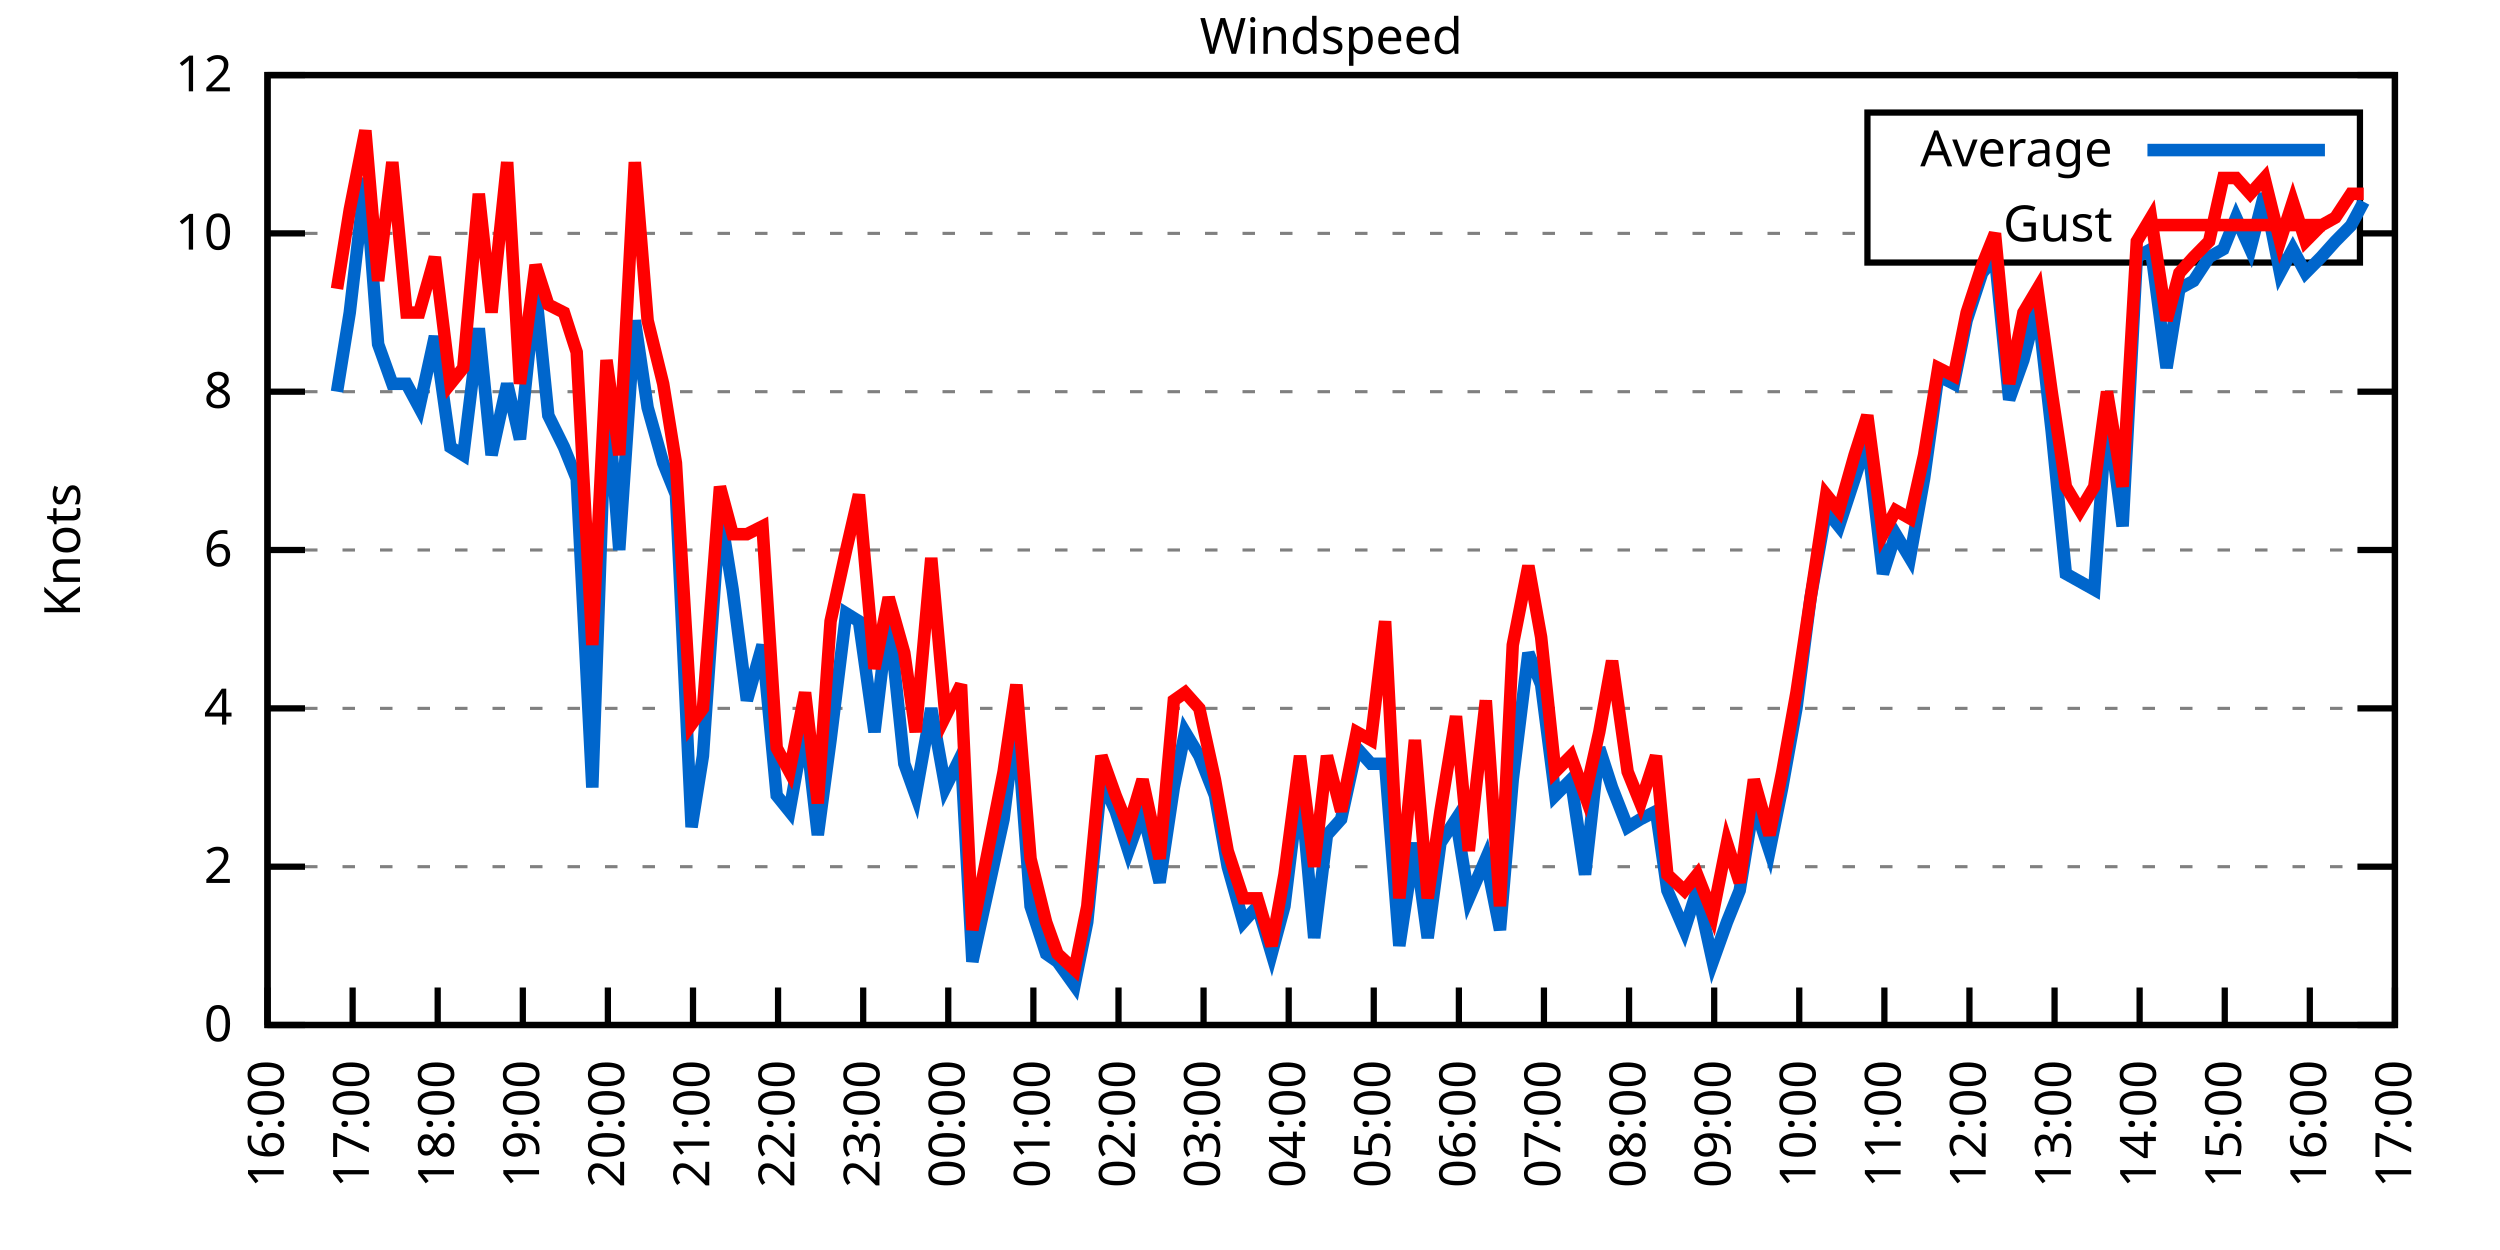
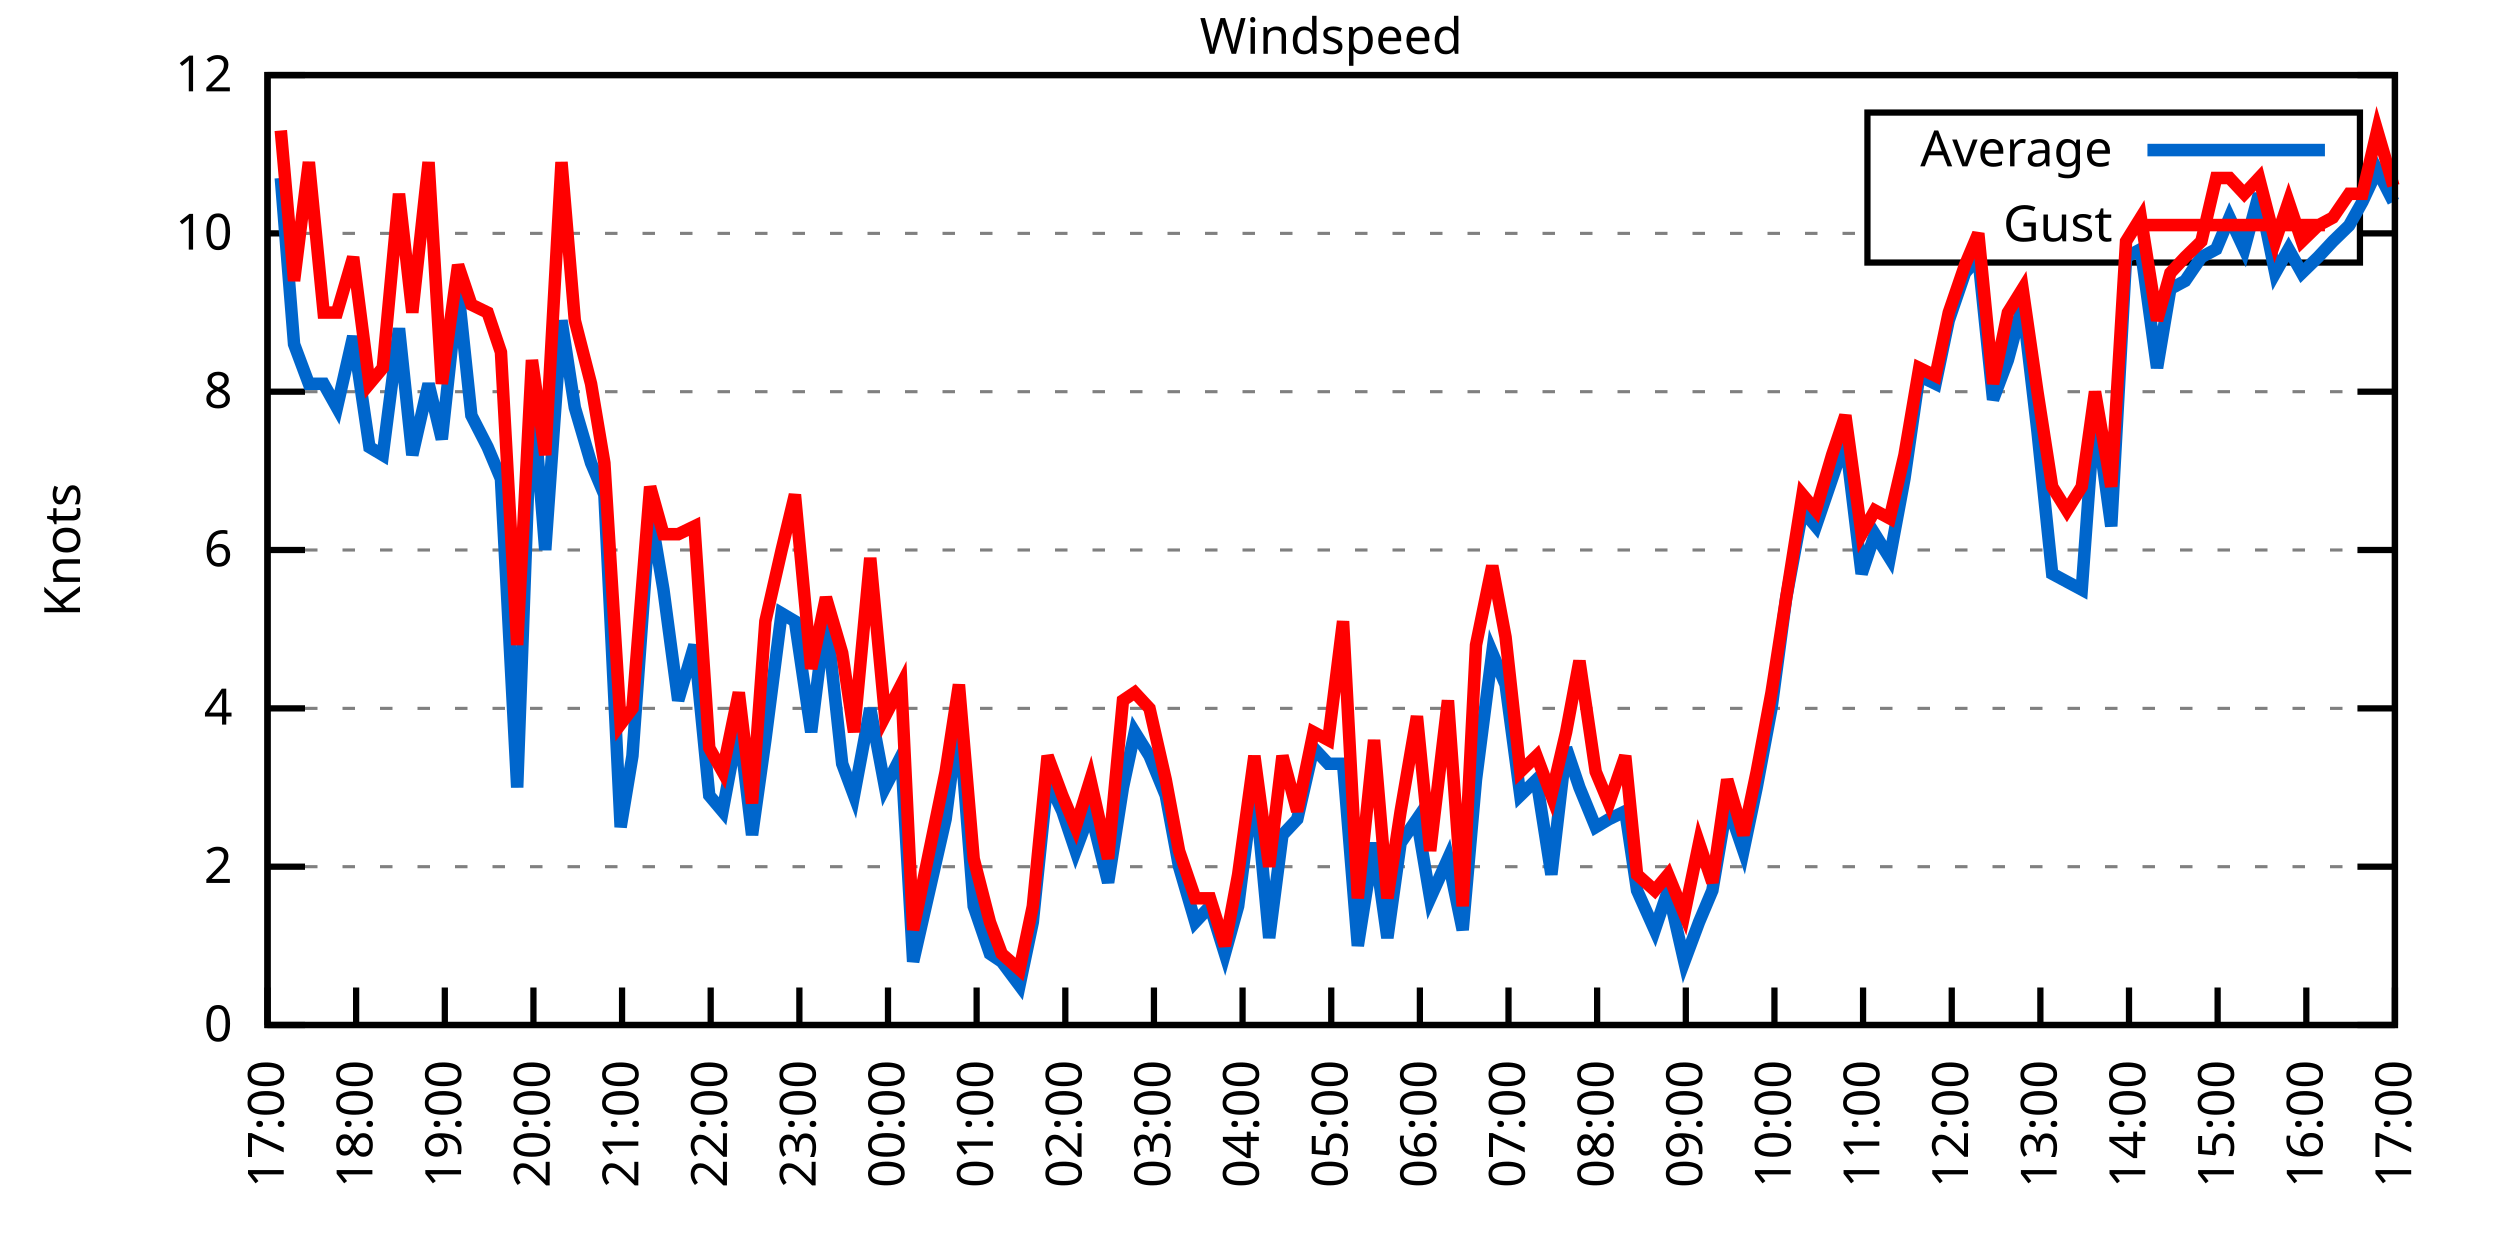
<svg xmlns="http://www.w3.org/2000/svg" xmlns:xlink="http://www.w3.org/1999/xlink" width="400" height="200" viewBox="0 0 400 200">
  <g id="gnuplot_canvas">
    <rect x="0" y="0" width="400" height="200" fill="none" />
    <defs>
      <circle id="gpDot" r="0.5" stroke-width="0.5" stroke="currentColor" />
      <path id="gpPt0" stroke-width="0.333" stroke="currentColor" d="M-1,0 h2 M0,-1 v2" />
      <path id="gpPt1" stroke-width="0.333" stroke="currentColor" d="M-1,-1 L1,1 M1,-1 L-1,1" />
      <path id="gpPt2" stroke-width="0.333" stroke="currentColor" d="M-1,0 L1,0 M0,-1 L0,1 M-1,-1 L1,1 M-1,1 L1,-1" />
      <rect id="gpPt3" stroke-width="0.333" stroke="currentColor" x="-1" y="-1" width="2" height="2" />
      <rect id="gpPt4" stroke-width="0.333" stroke="currentColor" fill="currentColor" x="-1" y="-1" width="2" height="2" />
      <circle id="gpPt5" stroke-width="0.333" stroke="currentColor" cx="0" cy="0" r="1" />
      <use xlink:href="#gpPt5" id="gpPt6" fill="currentColor" stroke="none" />
      <path id="gpPt7" stroke-width="0.333" stroke="currentColor" d="M0,-1.33 L-1.33,0.67 L1.33,0.67 z" />
      <use xlink:href="#gpPt7" id="gpPt8" fill="currentColor" stroke="none" />
      <use xlink:href="#gpPt7" id="gpPt9" stroke="currentColor" transform="rotate(180)" />
      <use xlink:href="#gpPt9" id="gpPt10" fill="currentColor" stroke="none" />
      <use xlink:href="#gpPt3" id="gpPt11" stroke="currentColor" transform="rotate(45)" />
      <use xlink:href="#gpPt11" id="gpPt12" fill="currentColor" stroke="none" />
      <path id="gpPt13" stroke-width="0.333" stroke="currentColor" d="M0,1.330 L1.265,0.411 L0.782,-1.067 L-0.782,-1.076 L-1.265,0.411 z" />
      <use xlink:href="#gpPt13" id="gpPt14" fill="currentColor" stroke="none" />
      <filter id="textbox" filterUnits="objectBoundingBox" x="0" y="0" height="1" width="1">
        <feFlood flood-color="white" flood-opacity="1" result="bgnd" />
        <feComposite in="SourceGraphic" in2="bgnd" operator="atop" />
      </filter>
      <filter id="greybox" filterUnits="objectBoundingBox" x="0" y="0" height="1" width="1">
        <feFlood flood-color="lightgrey" flood-opacity="1" result="grey" />
        <feComposite in="SourceGraphic" in2="grey" operator="atop" />
      </filter>
    </defs>
    <g fill="none" color="white" stroke="currentColor" stroke-width="1.00" stroke-linecap="butt" stroke-linejoin="miter">
</g>
    <g fill="none" color="black" stroke="currentColor" stroke-width="1.00" stroke-linecap="butt" stroke-linejoin="miter">
      <g stroke="none" shape-rendering="crispEdges">
        <polygon fill="rgb(255, 255, 255)" points="42.80,164.00 383.18,164.00 383.18,12.02 42.80,12.02 " />
      </g>
    </g>
    <g fill="none" color="black" stroke="currentColor" stroke-width="1.00" stroke-linecap="butt" stroke-linejoin="miter">
</g>
    <g fill="none" color="black" stroke="black" stroke-width="0.50" stroke-linecap="butt" stroke-linejoin="miter">
</g>
    <g fill="none" color="gray" stroke="currentColor" stroke-width="0.50" stroke-linecap="butt" stroke-linejoin="miter">
      <path stroke="gray" stroke-dasharray="2,4" class="gridline" d="M42.80,164.00 L383.19,164.00  " />
    </g>
    <g fill="none" color="gray" stroke="gray" stroke-width="1.00" stroke-linecap="butt" stroke-linejoin="miter">
</g>
    <g fill="none" color="black" stroke="currentColor" stroke-width="1.00" stroke-linecap="butt" stroke-linejoin="miter">
      <path stroke="black" d="M42.80,164.00 L48.80,164.00 M383.19,164.00 L377.19,164.00  " />
      <g transform="translate(37.20,166.60)" stroke="none" fill="black" font-family="Sans" font-size="8.00" text-anchor="end">
        <text>
          <tspan font-family="Sans"> 0</tspan>
        </text>
      </g>
    </g>
    <g fill="none" color="black" stroke="currentColor" stroke-width="1.00" stroke-linecap="butt" stroke-linejoin="miter">
</g>
    <g fill="none" color="black" stroke="black" stroke-width="0.50" stroke-linecap="butt" stroke-linejoin="miter">
</g>
    <g fill="none" color="gray" stroke="currentColor" stroke-width="0.50" stroke-linecap="butt" stroke-linejoin="miter">
      <path stroke="gray" stroke-dasharray="2,4" class="gridline" d="M42.80,138.67 L383.19,138.67  " />
    </g>
    <g fill="none" color="gray" stroke="gray" stroke-width="1.00" stroke-linecap="butt" stroke-linejoin="miter">
</g>
    <g fill="none" color="black" stroke="currentColor" stroke-width="1.00" stroke-linecap="butt" stroke-linejoin="miter">
      <path stroke="black" d="M42.80,138.67 L48.80,138.67 M383.19,138.67 L377.19,138.67  " />
      <g transform="translate(37.20,141.27)" stroke="none" fill="black" font-family="Sans" font-size="8.00" text-anchor="end">
        <text>
          <tspan font-family="Sans"> 2</tspan>
        </text>
      </g>
    </g>
    <g fill="none" color="black" stroke="currentColor" stroke-width="1.00" stroke-linecap="butt" stroke-linejoin="miter">
</g>
    <g fill="none" color="black" stroke="black" stroke-width="0.50" stroke-linecap="butt" stroke-linejoin="miter">
</g>
    <g fill="none" color="gray" stroke="currentColor" stroke-width="0.50" stroke-linecap="butt" stroke-linejoin="miter">
      <path stroke="gray" stroke-dasharray="2,4" class="gridline" d="M42.80,113.34 L383.19,113.34  " />
    </g>
    <g fill="none" color="gray" stroke="gray" stroke-width="1.00" stroke-linecap="butt" stroke-linejoin="miter">
</g>
    <g fill="none" color="black" stroke="currentColor" stroke-width="1.00" stroke-linecap="butt" stroke-linejoin="miter">
      <path stroke="black" d="M42.80,113.34 L48.80,113.34 M383.19,113.34 L377.19,113.34  " />
      <g transform="translate(37.20,115.94)" stroke="none" fill="black" font-family="Sans" font-size="8.00" text-anchor="end">
        <text>
          <tspan font-family="Sans"> 4</tspan>
        </text>
      </g>
    </g>
    <g fill="none" color="black" stroke="currentColor" stroke-width="1.00" stroke-linecap="butt" stroke-linejoin="miter">
</g>
    <g fill="none" color="black" stroke="black" stroke-width="0.50" stroke-linecap="butt" stroke-linejoin="miter">
</g>
    <g fill="none" color="gray" stroke="currentColor" stroke-width="0.50" stroke-linecap="butt" stroke-linejoin="miter">
      <path stroke="gray" stroke-dasharray="2,4" class="gridline" d="M42.80,88.00 L383.19,88.00  " />
    </g>
    <g fill="none" color="gray" stroke="gray" stroke-width="1.00" stroke-linecap="butt" stroke-linejoin="miter">
</g>
    <g fill="none" color="black" stroke="currentColor" stroke-width="1.00" stroke-linecap="butt" stroke-linejoin="miter">
      <path stroke="black" d="M42.80,88.00 L48.80,88.00 M383.19,88.00 L377.19,88.00  " />
      <g transform="translate(37.20,90.60)" stroke="none" fill="black" font-family="Sans" font-size="8.00" text-anchor="end">
        <text>
          <tspan font-family="Sans"> 6</tspan>
        </text>
      </g>
    </g>
    <g fill="none" color="black" stroke="currentColor" stroke-width="1.00" stroke-linecap="butt" stroke-linejoin="miter">
</g>
    <g fill="none" color="black" stroke="black" stroke-width="0.50" stroke-linecap="butt" stroke-linejoin="miter">
</g>
    <g fill="none" color="gray" stroke="currentColor" stroke-width="0.50" stroke-linecap="butt" stroke-linejoin="miter">
      <path stroke="gray" stroke-dasharray="2,4" class="gridline" d="M42.80,62.67 L383.19,62.67  " />
    </g>
    <g fill="none" color="gray" stroke="gray" stroke-width="1.00" stroke-linecap="butt" stroke-linejoin="miter">
</g>
    <g fill="none" color="black" stroke="currentColor" stroke-width="1.00" stroke-linecap="butt" stroke-linejoin="miter">
      <path stroke="black" d="M42.80,62.67 L48.80,62.67 M383.19,62.67 L377.19,62.67  " />
      <g transform="translate(37.20,65.27)" stroke="none" fill="black" font-family="Sans" font-size="8.00" text-anchor="end">
        <text>
          <tspan font-family="Sans"> 8</tspan>
        </text>
      </g>
    </g>
    <g fill="none" color="black" stroke="currentColor" stroke-width="1.00" stroke-linecap="butt" stroke-linejoin="miter">
</g>
    <g fill="none" color="black" stroke="black" stroke-width="0.50" stroke-linecap="butt" stroke-linejoin="miter">
</g>
    <g fill="none" color="gray" stroke="currentColor" stroke-width="0.50" stroke-linecap="butt" stroke-linejoin="miter">
      <path stroke="gray" stroke-dasharray="2,4" class="gridline" d="M42.80,37.34 L298.79,37.34 M377.59,37.34 L383.19,37.34  " />
    </g>
    <g fill="none" color="gray" stroke="gray" stroke-width="1.00" stroke-linecap="butt" stroke-linejoin="miter">
</g>
    <g fill="none" color="black" stroke="currentColor" stroke-width="1.00" stroke-linecap="butt" stroke-linejoin="miter">
      <path stroke="black" d="M42.80,37.34 L48.80,37.34 M383.19,37.34 L377.19,37.34  " />
      <g transform="translate(37.20,39.94)" stroke="none" fill="black" font-family="Sans" font-size="8.00" text-anchor="end">
        <text>
          <tspan font-family="Sans"> 10</tspan>
        </text>
      </g>
    </g>
    <g fill="none" color="black" stroke="currentColor" stroke-width="1.00" stroke-linecap="butt" stroke-linejoin="miter">
</g>
    <g fill="none" color="black" stroke="black" stroke-width="0.50" stroke-linecap="butt" stroke-linejoin="miter">
</g>
    <g fill="none" color="gray" stroke="currentColor" stroke-width="0.50" stroke-linecap="butt" stroke-linejoin="miter">
      <path stroke="gray" stroke-dasharray="2,4" class="gridline" d="M42.80,12.01 L383.19,12.01  " />
    </g>
    <g fill="none" color="gray" stroke="gray" stroke-width="1.00" stroke-linecap="butt" stroke-linejoin="miter">
</g>
    <g fill="none" color="black" stroke="currentColor" stroke-width="1.00" stroke-linecap="butt" stroke-linejoin="miter">
      <path stroke="black" d="M42.80,12.01 L48.80,12.01 M383.19,12.01 L377.19,12.01  " />
      <g transform="translate(37.20,14.61)" stroke="none" fill="black" font-family="Sans" font-size="8.00" text-anchor="end">
        <text>
          <tspan font-family="Sans"> 12</tspan>
        </text>
      </g>
    </g>
    <g fill="none" color="black" stroke="currentColor" stroke-width="1.00" stroke-linecap="butt" stroke-linejoin="miter">
      <path stroke="black" d="M42.80,164.00 L42.80,158.00  " />
      <g transform="translate(45.40,169.60) rotate(270.00)" stroke="none" fill="black" font-family="Sans" font-size="8.00" text-anchor="end">
        <text>
-           <tspan font-family="Sans">16:00</tspan>
-         </text>
-       </g>
-     </g>
-     <g fill="none" color="black" stroke="currentColor" stroke-width="1.00" stroke-linecap="butt" stroke-linejoin="miter">
-       <path stroke="black" d="M56.42,164.00 L56.42,158.00  " />
-       <g transform="translate(59.02,169.60) rotate(270.00)" stroke="none" fill="black" font-family="Sans" font-size="8.00" text-anchor="end">
-         <text>
          <tspan font-family="Sans">17:00</tspan>
        </text>
      </g>
    </g>
    <g fill="none" color="black" stroke="currentColor" stroke-width="1.00" stroke-linecap="butt" stroke-linejoin="miter">
-       <path stroke="black" d="M70.03,164.00 L70.03,158.00  " />
-       <g transform="translate(72.63,169.60) rotate(270.00)" stroke="none" fill="black" font-family="Sans" font-size="8.00" text-anchor="end">
+       <path stroke="black" d="M56.98,164.00 L56.98,158.00  " />
+       <g transform="translate(59.58,169.60) rotate(270.00)" stroke="none" fill="black" font-family="Sans" font-size="8.00" text-anchor="end">
        <text>
          <tspan font-family="Sans">18:00</tspan>
        </text>
      </g>
    </g>
    <g fill="none" color="black" stroke="currentColor" stroke-width="1.00" stroke-linecap="butt" stroke-linejoin="miter">
-       <path stroke="black" d="M83.65,164.00 L83.65,158.00  " />
-       <g transform="translate(86.25,169.60) rotate(270.00)" stroke="none" fill="black" font-family="Sans" font-size="8.00" text-anchor="end">
+       <path stroke="black" d="M71.17,164.00 L71.17,158.00  " />
+       <g transform="translate(73.77,169.60) rotate(270.00)" stroke="none" fill="black" font-family="Sans" font-size="8.00" text-anchor="end">
        <text>
          <tspan font-family="Sans">19:00</tspan>
        </text>
      </g>
    </g>
    <g fill="none" color="black" stroke="currentColor" stroke-width="1.00" stroke-linecap="butt" stroke-linejoin="miter">
-       <path stroke="black" d="M97.26,164.00 L97.26,158.00  " />
-       <g transform="translate(99.86,169.60) rotate(270.00)" stroke="none" fill="black" font-family="Sans" font-size="8.00" text-anchor="end">
+       <path stroke="black" d="M85.35,164.00 L85.35,158.00  " />
+       <g transform="translate(87.95,169.60) rotate(270.00)" stroke="none" fill="black" font-family="Sans" font-size="8.00" text-anchor="end">
        <text>
          <tspan font-family="Sans">20:00</tspan>
        </text>
      </g>
    </g>
    <g fill="none" color="black" stroke="currentColor" stroke-width="1.00" stroke-linecap="butt" stroke-linejoin="miter">
-       <path stroke="black" d="M110.88,164.00 L110.88,158.00  " />
-       <g transform="translate(113.48,169.60) rotate(270.00)" stroke="none" fill="black" font-family="Sans" font-size="8.00" text-anchor="end">
+       <path stroke="black" d="M99.53,164.00 L99.53,158.00  " />
+       <g transform="translate(102.13,169.60) rotate(270.00)" stroke="none" fill="black" font-family="Sans" font-size="8.00" text-anchor="end">
        <text>
          <tspan font-family="Sans">21:00</tspan>
        </text>
      </g>
    </g>
    <g fill="none" color="black" stroke="currentColor" stroke-width="1.00" stroke-linecap="butt" stroke-linejoin="miter">
-       <path stroke="black" d="M124.49,164.00 L124.49,158.00  " />
-       <g transform="translate(127.09,169.60) rotate(270.00)" stroke="none" fill="black" font-family="Sans" font-size="8.00" text-anchor="end">
+       <path stroke="black" d="M113.71,164.00 L113.71,158.00  " />
+       <g transform="translate(116.31,169.60) rotate(270.00)" stroke="none" fill="black" font-family="Sans" font-size="8.00" text-anchor="end">
        <text>
          <tspan font-family="Sans">22:00</tspan>
        </text>
      </g>
    </g>
    <g fill="none" color="black" stroke="currentColor" stroke-width="1.00" stroke-linecap="butt" stroke-linejoin="miter">
-       <path stroke="black" d="M138.11,164.00 L138.11,158.00  " />
-       <g transform="translate(140.71,169.60) rotate(270.00)" stroke="none" fill="black" font-family="Sans" font-size="8.00" text-anchor="end">
+       <path stroke="black" d="M127.90,164.00 L127.90,158.00  " />
+       <g transform="translate(130.50,169.60) rotate(270.00)" stroke="none" fill="black" font-family="Sans" font-size="8.00" text-anchor="end">
        <text>
          <tspan font-family="Sans">23:00</tspan>
        </text>
      </g>
    </g>
    <g fill="none" color="black" stroke="currentColor" stroke-width="1.00" stroke-linecap="butt" stroke-linejoin="miter">
-       <path stroke="black" d="M151.72,164.00 L151.72,158.00  " />
-       <g transform="translate(154.32,169.60) rotate(270.00)" stroke="none" fill="black" font-family="Sans" font-size="8.00" text-anchor="end">
+       <path stroke="black" d="M142.08,164.00 L142.08,158.00  " />
+       <g transform="translate(144.68,169.60) rotate(270.00)" stroke="none" fill="black" font-family="Sans" font-size="8.00" text-anchor="end">
        <text>
          <tspan font-family="Sans">00:00</tspan>
        </text>
      </g>
    </g>
    <g fill="none" color="black" stroke="currentColor" stroke-width="1.00" stroke-linecap="butt" stroke-linejoin="miter">
-       <path stroke="black" d="M165.34,164.00 L165.34,158.00  " />
-       <g transform="translate(167.94,169.60) rotate(270.00)" stroke="none" fill="black" font-family="Sans" font-size="8.00" text-anchor="end">
+       <path stroke="black" d="M156.26,164.00 L156.26,158.00  " />
+       <g transform="translate(158.86,169.60) rotate(270.00)" stroke="none" fill="black" font-family="Sans" font-size="8.00" text-anchor="end">
        <text>
          <tspan font-family="Sans">01:00</tspan>
        </text>
      </g>
    </g>
    <g fill="none" color="black" stroke="currentColor" stroke-width="1.00" stroke-linecap="butt" stroke-linejoin="miter">
-       <path stroke="black" d="M178.96,164.00 L178.96,158.00  " />
-       <g transform="translate(181.56,169.60) rotate(270.00)" stroke="none" fill="black" font-family="Sans" font-size="8.00" text-anchor="end">
+       <path stroke="black" d="M170.45,164.00 L170.45,158.00  " />
+       <g transform="translate(173.05,169.60) rotate(270.00)" stroke="none" fill="black" font-family="Sans" font-size="8.00" text-anchor="end">
        <text>
          <tspan font-family="Sans">02:00</tspan>
        </text>
      </g>
    </g>
    <g fill="none" color="black" stroke="currentColor" stroke-width="1.00" stroke-linecap="butt" stroke-linejoin="miter">
-       <path stroke="black" d="M192.57,164.00 L192.57,158.00  " />
-       <g transform="translate(195.17,169.60) rotate(270.00)" stroke="none" fill="black" font-family="Sans" font-size="8.00" text-anchor="end">
+       <path stroke="black" d="M184.63,164.00 L184.63,158.00  " />
+       <g transform="translate(187.23,169.60) rotate(270.00)" stroke="none" fill="black" font-family="Sans" font-size="8.00" text-anchor="end">
        <text>
          <tspan font-family="Sans">03:00</tspan>
        </text>
      </g>
    </g>
    <g fill="none" color="black" stroke="currentColor" stroke-width="1.00" stroke-linecap="butt" stroke-linejoin="miter">
-       <path stroke="black" d="M206.19,164.00 L206.19,158.00  " />
-       <g transform="translate(208.79,169.60) rotate(270.00)" stroke="none" fill="black" font-family="Sans" font-size="8.00" text-anchor="end">
+       <path stroke="black" d="M198.81,164.00 L198.81,158.00  " />
+       <g transform="translate(201.41,169.60) rotate(270.00)" stroke="none" fill="black" font-family="Sans" font-size="8.00" text-anchor="end">
        <text>
          <tspan font-family="Sans">04:00</tspan>
        </text>
      </g>
    </g>
    <g fill="none" color="black" stroke="currentColor" stroke-width="1.00" stroke-linecap="butt" stroke-linejoin="miter">
-       <path stroke="black" d="M219.80,164.00 L219.80,158.00  " />
-       <g transform="translate(222.40,169.60) rotate(270.00)" stroke="none" fill="black" font-family="Sans" font-size="8.00" text-anchor="end">
+       <path stroke="black" d="M213.00,164.00 L213.00,158.00  " />
+       <g transform="translate(215.60,169.60) rotate(270.00)" stroke="none" fill="black" font-family="Sans" font-size="8.00" text-anchor="end">
        <text>
          <tspan font-family="Sans">05:00</tspan>
        </text>
      </g>
    </g>
    <g fill="none" color="black" stroke="currentColor" stroke-width="1.00" stroke-linecap="butt" stroke-linejoin="miter">
-       <path stroke="black" d="M233.42,164.00 L233.42,158.00  " />
-       <g transform="translate(236.02,169.60) rotate(270.00)" stroke="none" fill="black" font-family="Sans" font-size="8.00" text-anchor="end">
+       <path stroke="black" d="M227.18,164.00 L227.18,158.00  " />
+       <g transform="translate(229.78,169.60) rotate(270.00)" stroke="none" fill="black" font-family="Sans" font-size="8.00" text-anchor="end">
        <text>
          <tspan font-family="Sans">06:00</tspan>
        </text>
      </g>
    </g>
    <g fill="none" color="black" stroke="currentColor" stroke-width="1.00" stroke-linecap="butt" stroke-linejoin="miter">
-       <path stroke="black" d="M247.03,164.00 L247.03,158.00  " />
-       <g transform="translate(249.63,169.60) rotate(270.00)" stroke="none" fill="black" font-family="Sans" font-size="8.00" text-anchor="end">
+       <path stroke="black" d="M241.36,164.00 L241.36,158.00  " />
+       <g transform="translate(243.96,169.60) rotate(270.00)" stroke="none" fill="black" font-family="Sans" font-size="8.00" text-anchor="end">
        <text>
          <tspan font-family="Sans">07:00</tspan>
        </text>
      </g>
    </g>
    <g fill="none" color="black" stroke="currentColor" stroke-width="1.00" stroke-linecap="butt" stroke-linejoin="miter">
-       <path stroke="black" d="M260.65,164.00 L260.65,158.00  " />
-       <g transform="translate(263.25,169.60) rotate(270.00)" stroke="none" fill="black" font-family="Sans" font-size="8.00" text-anchor="end">
+       <path stroke="black" d="M255.54,164.00 L255.54,158.00  " />
+       <g transform="translate(258.14,169.60) rotate(270.00)" stroke="none" fill="black" font-family="Sans" font-size="8.00" text-anchor="end">
        <text>
          <tspan font-family="Sans">08:00</tspan>
        </text>
      </g>
    </g>
    <g fill="none" color="black" stroke="currentColor" stroke-width="1.00" stroke-linecap="butt" stroke-linejoin="miter">
-       <path stroke="black" d="M274.27,164.00 L274.27,158.00  " />
-       <g transform="translate(276.87,169.60) rotate(270.00)" stroke="none" fill="black" font-family="Sans" font-size="8.00" text-anchor="end">
+       <path stroke="black" d="M269.73,164.00 L269.73,158.00  " />
+       <g transform="translate(272.33,169.60) rotate(270.00)" stroke="none" fill="black" font-family="Sans" font-size="8.00" text-anchor="end">
        <text>
          <tspan font-family="Sans">09:00</tspan>
        </text>
      </g>
    </g>
    <g fill="none" color="black" stroke="currentColor" stroke-width="1.00" stroke-linecap="butt" stroke-linejoin="miter">
-       <path stroke="black" d="M287.88,164.00 L287.88,158.00  " />
-       <g transform="translate(290.48,169.60) rotate(270.00)" stroke="none" fill="black" font-family="Sans" font-size="8.00" text-anchor="end">
+       <path stroke="black" d="M283.91,164.00 L283.91,158.00  " />
+       <g transform="translate(286.51,169.60) rotate(270.00)" stroke="none" fill="black" font-family="Sans" font-size="8.00" text-anchor="end">
        <text>
          <tspan font-family="Sans">10:00</tspan>
        </text>
      </g>
    </g>
    <g fill="none" color="black" stroke="currentColor" stroke-width="1.00" stroke-linecap="butt" stroke-linejoin="miter">
-       <path stroke="black" d="M301.50,164.00 L301.50,158.00  " />
-       <g transform="translate(304.10,169.60) rotate(270.00)" stroke="none" fill="black" font-family="Sans" font-size="8.00" text-anchor="end">
+       <path stroke="black" d="M298.09,164.00 L298.09,158.00  " />
+       <g transform="translate(300.69,169.60) rotate(270.00)" stroke="none" fill="black" font-family="Sans" font-size="8.00" text-anchor="end">
        <text>
          <tspan font-family="Sans">11:00</tspan>
        </text>
      </g>
    </g>
    <g fill="none" color="black" stroke="currentColor" stroke-width="1.00" stroke-linecap="butt" stroke-linejoin="miter">
-       <path stroke="black" d="M315.11,164.00 L315.11,158.00  " />
-       <g transform="translate(317.71,169.60) rotate(270.00)" stroke="none" fill="black" font-family="Sans" font-size="8.00" text-anchor="end">
+       <path stroke="black" d="M312.28,164.00 L312.28,158.00  " />
+       <g transform="translate(314.88,169.60) rotate(270.00)" stroke="none" fill="black" font-family="Sans" font-size="8.00" text-anchor="end">
        <text>
          <tspan font-family="Sans">12:00</tspan>
        </text>
      </g>
    </g>
    <g fill="none" color="black" stroke="currentColor" stroke-width="1.00" stroke-linecap="butt" stroke-linejoin="miter">
-       <path stroke="black" d="M328.73,164.00 L328.73,158.00  " />
-       <g transform="translate(331.33,169.60) rotate(270.00)" stroke="none" fill="black" font-family="Sans" font-size="8.00" text-anchor="end">
+       <path stroke="black" d="M326.46,164.00 L326.46,158.00  " />
+       <g transform="translate(329.06,169.60) rotate(270.00)" stroke="none" fill="black" font-family="Sans" font-size="8.00" text-anchor="end">
        <text>
          <tspan font-family="Sans">13:00</tspan>
        </text>
      </g>
    </g>
    <g fill="none" color="black" stroke="currentColor" stroke-width="1.00" stroke-linecap="butt" stroke-linejoin="miter">
-       <path stroke="black" d="M342.34,164.00 L342.34,158.00  " />
-       <g transform="translate(344.94,169.60) rotate(270.00)" stroke="none" fill="black" font-family="Sans" font-size="8.00" text-anchor="end">
+       <path stroke="black" d="M340.64,164.00 L340.64,158.00  " />
+       <g transform="translate(343.24,169.60) rotate(270.00)" stroke="none" fill="black" font-family="Sans" font-size="8.00" text-anchor="end">
        <text>
          <tspan font-family="Sans">14:00</tspan>
        </text>
      </g>
    </g>
    <g fill="none" color="black" stroke="currentColor" stroke-width="1.00" stroke-linecap="butt" stroke-linejoin="miter">
-       <path stroke="black" d="M355.96,164.00 L355.96,158.00  " />
-       <g transform="translate(358.56,169.60) rotate(270.00)" stroke="none" fill="black" font-family="Sans" font-size="8.00" text-anchor="end">
+       <path stroke="black" d="M354.82,164.00 L354.82,158.00  " />
+       <g transform="translate(357.42,169.60) rotate(270.00)" stroke="none" fill="black" font-family="Sans" font-size="8.00" text-anchor="end">
        <text>
          <tspan font-family="Sans">15:00</tspan>
        </text>
      </g>
    </g>
    <g fill="none" color="black" stroke="currentColor" stroke-width="1.00" stroke-linecap="butt" stroke-linejoin="miter">
-       <path stroke="black" d="M369.57,164.00 L369.57,158.00  " />
-       <g transform="translate(372.17,169.60) rotate(270.00)" stroke="none" fill="black" font-family="Sans" font-size="8.00" text-anchor="end">
+       <path stroke="black" d="M369.01,164.00 L369.01,158.00  " />
+       <g transform="translate(371.61,169.60) rotate(270.00)" stroke="none" fill="black" font-family="Sans" font-size="8.00" text-anchor="end">
        <text>
          <tspan font-family="Sans">16:00</tspan>
        </text>
      </g>
    </g>
    <g fill="none" color="black" stroke="currentColor" stroke-width="1.00" stroke-linecap="butt" stroke-linejoin="miter">
      <path stroke="black" d="M383.19,164.00 L383.19,158.00  " />
      <g transform="translate(385.79,169.60) rotate(270.00)" stroke="none" fill="black" font-family="Sans" font-size="8.00" text-anchor="end">
        <text>
          <tspan font-family="Sans">17:00</tspan>
        </text>
      </g>
    </g>
    <g fill="none" color="black" stroke="currentColor" stroke-width="1.00" stroke-linecap="butt" stroke-linejoin="miter">
</g>
    <g fill="none" color="black" stroke="currentColor" stroke-width="1.00" stroke-linecap="butt" stroke-linejoin="miter">
      <path stroke="black" d="M42.80,12.01 L42.80,164.00 L383.19,164.00 L383.19,12.01 L42.80,12.01 Z  " />
    </g>
    <g fill="none" color="black" stroke="currentColor" stroke-width="1.00" stroke-linecap="butt" stroke-linejoin="miter">
</g>
    <g fill="none" color="black" stroke="currentColor" stroke-width="1.00" stroke-linecap="butt" stroke-linejoin="miter">
      <path stroke="black" d="M298.79,42.01 L298.79,18.01 L377.59,18.01 L377.59,42.01 L298.79,42.01 Z  " />
    </g>
    <g id="Windspeed_plot_1">
      <g fill="none" color="white" stroke="black" stroke-width="2.00" stroke-linecap="butt" stroke-linejoin="miter">
</g>
      <g fill="none" color="black" stroke="currentColor" stroke-width="2.00" stroke-linecap="butt" stroke-linejoin="miter">
        <g transform="translate(337.99,26.61)" stroke="none" fill="black" font-family="Sans" font-size="8.00" text-anchor="end">
          <text>
            <tspan font-family="Sans">Average</tspan>
          </text>
        </g>
      </g>
      <g fill="none" color="black" stroke="currentColor" stroke-width="2.00" stroke-linecap="butt" stroke-linejoin="miter">
-         <path stroke="rgb(  0, 102, 204)" d="M343.59,24.01 L371.99,24.01 M53.92,62.67 L55.96,50.01 L58.46,28.48 L60.50,55.07 L62.77,61.41 L65.04,61.41   L67.08,65.21 L69.58,53.81 L72.07,71.54 L74.12,72.81 L76.61,52.54 L78.65,72.81 L81.15,61.41 L83.19,70.27   L85.69,46.21 L87.73,66.47 L90.23,71.54 L92.27,76.61 L94.77,126.00 L97.04,61.41 L99.08,88.00 L101.57,51.27   L103.62,65.21 L106.11,74.07 L108.15,79.14 L110.65,132.34 L112.47,120.94 L115.19,81.67 L117.23,94.34 L119.50,112.07   L122.00,103.20 L124.27,127.27 L126.31,129.80 L128.81,115.87 L130.85,133.60 L132.89,118.40 L135.39,98.14 L137.43,99.40   L139.92,117.14 L142.19,98.14 L144.69,122.20 L146.51,127.27 L149.00,113.34 L151.27,126.00 L153.77,120.94 L155.58,153.87   L160.57,131.07 L162.62,114.60 L164.89,145.00 L167.38,152.60 L169.20,153.87 L171.92,157.67 L173.96,147.53 L176.23,124.74   L178.50,129.80 L180.54,136.14 L182.81,129.80 L185.54,141.20 L187.81,126.00 L189.62,117.14 L191.89,120.94 L194.39,127.27   L196.43,138.67 L198.93,147.53 L201.19,145.00 L203.46,152.60 L205.51,145.00 L208.00,124.74 L210.27,150.07 L212.31,133.60   L214.58,131.07 L217.08,119.67 L219.35,122.20 L221.62,122.20 L223.89,151.33 L226.38,134.87 L228.43,150.07 L230.47,134.87   L232.96,131.07 L235.01,143.73 L237.73,137.40 L240.00,148.80 L242.04,124.74 L244.54,104.47 L246.58,109.54 L248.85,127.27   L251.35,124.74 L253.61,139.93 L255.88,119.67 L257.93,126.00 L260.42,132.34 L262.47,131.07 L264.96,129.80 L266.78,142.47   L269.50,148.80 L271.54,142.47 L274.04,153.87 L276.31,147.53 L278.35,142.47 L280.62,128.54 L283.12,136.14 L285.16,126.00   L287.43,113.34 L289.70,95.60 L292.19,81.67 L294.23,84.21 L296.73,76.61 L298.77,70.27 L301.27,91.80 L303.31,85.47   L305.58,89.27 L307.85,76.61 L310.12,60.14 L312.62,61.41 L314.66,51.27 L317.15,43.67 L319.20,41.14 L321.47,63.94   L323.74,57.61 L326.00,48.74 L328.27,69.01 L330.54,91.80 L332.81,93.07 L335.08,94.34 L337.12,65.21 L339.62,84.21   L341.89,41.14 L344.16,39.87 L346.65,58.87 L348.70,46.21 L350.97,44.94 L353.46,41.14 L355.73,39.87 L357.77,34.81   L360.04,39.87 L362.31,31.01 L364.81,43.67 L366.85,39.87 L368.89,43.67 L371.39,41.14 L373.66,38.61 L376.16,36.08   L378.20,32.28  " />
+         <path stroke="rgb(  0, 102, 204)" d="M343.59,24.01 L371.99,24.01 M44.93,28.48 L47.05,55.07 L49.42,61.41 L51.78,61.41 L53.91,65.21 L56.51,53.81   L59.11,71.54 L61.24,72.81 L63.84,52.54 L65.97,72.81 L68.57,61.41 L70.69,70.27 L73.29,46.21 L75.42,66.47   L78.02,71.54 L80.15,76.61 L82.75,126.00 L85.11,61.41 L87.24,88.00 L89.84,51.27 L91.97,65.21 L94.57,74.07   L96.70,79.14 L99.30,132.34 L101.19,120.94 L104.02,81.67 L106.15,94.34 L108.51,112.07 L111.11,103.20 L113.48,127.27   L115.61,129.80 L118.21,115.87 L120.33,133.60 L122.46,118.40 L125.06,98.14 L127.19,99.40 L129.79,117.14 L132.15,98.14   L134.75,122.20 L136.64,127.27 L139.24,113.34 L141.61,126.00 L144.21,120.94 L146.10,153.87 L151.30,131.07 L153.43,114.60   L155.79,145.00 L158.39,152.60 L160.28,153.87 L163.12,157.67 L165.25,147.53 L167.61,124.74 L169.97,129.80 L172.10,136.14   L174.46,129.80 L177.30,141.20 L179.67,126.00 L181.56,117.14 L183.92,120.94 L186.52,127.27 L188.65,138.67 L191.25,147.53   L193.61,145.00 L195.98,152.60 L198.10,145.00 L200.70,124.74 L203.07,150.07 L205.19,133.60 L207.56,131.07 L210.16,119.67   L212.52,122.20 L214.89,122.20 L217.25,151.33 L219.85,134.87 L221.98,150.07 L224.10,134.87 L226.71,131.07 L228.83,143.73   L231.67,137.40 L234.03,148.80 L236.16,124.74 L238.76,104.47 L240.89,109.54 L243.25,127.27 L245.85,124.74 L248.22,139.93   L250.58,119.67 L252.71,126.00 L255.31,132.34 L257.43,131.07 L260.04,129.80 L261.93,142.47 L264.76,148.80 L266.89,142.47   L269.49,153.87 L271.85,147.53 L273.98,142.47 L276.35,128.54 L278.95,136.14 L281.07,126.00 L283.44,113.34 L285.80,95.60   L288.40,81.67 L290.53,84.21 L293.13,76.61 L295.26,70.27 L297.86,91.80 L299.98,85.47 L302.35,89.27 L304.71,76.61   L307.08,60.14 L309.68,61.41 L311.80,51.27 L314.40,43.67 L316.53,41.14 L318.89,63.94 L321.26,57.61 L323.62,48.74   L325.99,69.01 L328.35,91.80 L330.71,93.07 L333.08,94.34 L335.20,65.21 L337.80,84.21 L340.17,41.14 L342.53,39.87   L345.13,58.87 L347.26,46.21 L349.62,44.94 L352.22,41.14 L354.59,39.87 L356.72,34.81 L359.08,39.87 L361.44,31.01   L364.04,43.67 L366.17,39.87 L368.30,43.67 L370.90,41.14 L373.26,38.61 L375.86,36.08 L377.99,32.28 L380.35,27.21   L382.95,32.28  " />
      </g>
    </g>
    <g id="Windspeed_plot_2">
      <g fill="none" color="black" stroke="currentColor" stroke-width="2.00" stroke-linecap="butt" stroke-linejoin="miter">
        <g transform="translate(337.99,38.61)" stroke="none" fill="black" font-family="Sans" font-size="8.00" text-anchor="end">
          <text>
            <tspan font-family="Sans">Gust</tspan>
          </text>
        </g>
      </g>
      <g fill="none" color="black" stroke="currentColor" stroke-width="2.00" stroke-linecap="butt" stroke-linejoin="miter">
-         <path stroke="rgb(255,   0,   0)" d="M343.59,36.01 L371.99,36.01 M53.92,46.21 L55.96,33.54 L58.46,20.88 L60.50,44.94 L62.77,25.94 L65.04,50.01   L67.08,50.01 L69.58,41.14 L72.07,61.41 L74.12,58.87 L76.61,31.01 L78.65,50.01 L81.15,25.94 L83.19,61.41   L85.69,42.41 L87.73,48.74 L90.23,50.01 L92.27,56.34 L94.77,103.20 L97.04,57.61 L99.08,72.81 L101.57,25.94   L103.62,51.27 L106.11,61.41 L108.15,74.07 L110.65,115.87 L112.47,113.34 L115.19,77.87 L117.23,85.47 L119.50,85.47   L122.00,84.21 L124.27,119.67 L126.31,123.47 L128.81,110.80 L130.85,128.54 L132.89,99.40 L135.39,88.00 L137.43,79.14   L139.92,107.00 L142.19,95.60 L144.69,104.47 L146.51,117.14 L149.00,89.27 L151.27,114.60 L153.77,109.54 L155.58,148.80   L160.57,123.47 L162.62,109.54 L164.89,137.40 L167.38,147.53 L169.20,152.60 L171.92,155.13 L173.96,145.00 L176.23,120.94   L178.50,127.27 L180.54,132.34 L182.81,124.74 L185.54,137.40 L187.81,112.07 L189.62,110.80 L191.89,113.34 L194.39,124.74   L196.43,136.14 L198.93,143.73 L201.19,143.73 L203.46,151.33 L205.51,139.93 L208.00,120.94 L210.27,138.67 L212.31,120.94   L214.58,129.80 L217.08,117.14 L219.35,118.40 L221.62,99.40 L223.89,143.73 L226.38,118.40 L228.43,143.73 L230.47,129.80   L232.96,114.60 L235.01,136.14 L237.73,112.07 L240.00,145.00 L242.04,103.20 L244.54,90.54 L246.58,101.94 L248.85,123.47   L251.35,120.94 L253.61,127.27 L255.88,117.14 L257.93,105.74 L260.42,123.47 L262.47,128.54 L264.96,120.94 L266.78,139.93   L269.50,142.47 L271.54,139.93 L274.04,146.27 L276.31,134.87 L278.35,141.20 L280.62,124.74 L283.12,133.60 L285.16,123.47   L287.43,110.80 L289.70,95.60 L292.19,79.14 L294.23,81.67 L296.73,72.81 L298.77,66.47 L301.27,85.47 L303.31,81.67   L305.58,82.94 L307.85,72.81 L310.12,58.87 L312.62,60.14 L314.66,50.01 L317.15,42.41 L319.20,37.34 L321.47,61.41   L323.74,50.01 L326.00,46.21 L328.27,62.67 L330.54,77.87 L332.81,81.67 L335.08,77.87 L337.12,62.67 L339.62,77.87   L341.89,38.61 L344.16,34.81 L346.65,51.27 L348.70,43.67 L350.97,41.14 L353.46,38.61 L355.73,28.48 L357.77,28.48   L360.04,31.01 L362.31,28.48 L364.81,38.61 L366.85,32.28 L368.89,38.61 L371.39,36.08 L373.66,34.81 L376.16,31.01   L378.20,31.01  " />
+         <path stroke="rgb(255,   0,   0)" d="M343.59,36.01 L371.99,36.01 M44.93,20.88 L47.05,44.94 L49.42,25.94 L51.78,50.01 L53.91,50.01 L56.51,41.14   L59.11,61.41 L61.24,58.87 L63.84,31.01 L65.97,50.01 L68.57,25.94 L70.69,61.41 L73.29,42.41 L75.42,48.74   L78.02,50.01 L80.15,56.34 L82.75,103.20 L85.11,57.61 L87.24,72.81 L89.84,25.94 L91.97,51.27 L94.57,61.41   L96.70,74.07 L99.30,115.87 L101.19,113.34 L104.02,77.87 L106.15,85.47 L108.51,85.47 L111.11,84.21 L113.48,119.67   L115.61,123.47 L118.21,110.80 L120.33,128.54 L122.46,99.40 L125.06,88.00 L127.19,79.14 L129.79,107.00 L132.15,95.60   L134.75,104.47 L136.64,117.14 L139.24,89.27 L141.61,114.60 L144.21,109.54 L146.10,148.80 L151.30,123.47 L153.43,109.54   L155.79,137.40 L158.39,147.53 L160.28,152.60 L163.12,155.13 L165.25,145.00 L167.61,120.94 L169.97,127.27 L172.10,132.34   L174.46,124.74 L177.30,137.40 L179.67,112.07 L181.56,110.80 L183.92,113.34 L186.52,124.74 L188.65,136.14 L191.25,143.73   L193.61,143.73 L195.98,151.33 L198.10,139.93 L200.70,120.94 L203.07,138.67 L205.19,120.94 L207.56,129.80 L210.16,117.14   L212.52,118.40 L214.89,99.40 L217.25,143.73 L219.85,118.40 L221.98,143.73 L224.10,129.80 L226.71,114.60 L228.83,136.14   L231.67,112.07 L234.03,145.00 L236.16,103.20 L238.76,90.54 L240.89,101.94 L243.25,123.47 L245.85,120.94 L248.22,127.27   L250.58,117.14 L252.71,105.74 L255.31,123.47 L257.43,128.54 L260.04,120.94 L261.93,139.93 L264.76,142.47 L266.89,139.93   L269.49,146.27 L271.85,134.87 L273.98,141.20 L276.35,124.74 L278.95,133.60 L281.07,123.47 L283.44,110.80 L285.80,95.60   L288.40,79.14 L290.53,81.67 L293.13,72.81 L295.26,66.47 L297.86,85.47 L299.98,81.67 L302.35,82.94 L304.71,72.81   L307.08,58.87 L309.68,60.14 L311.80,50.01 L314.40,42.41 L316.53,37.34 L318.89,61.41 L321.26,50.01 L323.62,46.21   L325.99,62.67 L328.35,77.87 L330.71,81.67 L333.08,77.87 L335.20,62.67 L337.80,77.87 L340.17,38.61 L342.53,34.81   L345.13,51.27 L347.26,43.67 L349.62,41.14 L352.22,38.61 L354.59,28.48 L356.72,28.48 L359.08,31.01 L361.44,28.48   L364.04,38.61 L366.17,32.28 L368.30,38.61 L370.90,36.08 L373.26,34.81 L375.86,31.01 L377.99,31.01 L380.35,20.88   L382.95,29.74  " />
      </g>
    </g>
    <g fill="none" color="black" stroke="currentColor" stroke-width="2.00" stroke-linecap="butt" stroke-linejoin="miter">
</g>
    <g fill="none" color="black" stroke="black" stroke-width="1.00" stroke-linecap="butt" stroke-linejoin="miter">
</g>
    <g fill="none" color="black" stroke="currentColor" stroke-width="1.00" stroke-linecap="butt" stroke-linejoin="miter">
      <path stroke="black" d="M42.80,12.01 L42.80,164.00 L383.19,164.00 L383.19,12.01 L42.80,12.01 Z  " />
      <g transform="translate(12.80,88.01) rotate(270.00)" stroke="none" fill="black" font-family="Sans" font-size="8.00" text-anchor="middle">
        <text>
          <tspan font-family="Sans">Knots</tspan>
        </text>
      </g>
    </g>
    <g fill="none" color="black" stroke="currentColor" stroke-width="1.00" stroke-linecap="butt" stroke-linejoin="miter">
</g>
    <g fill="none" color="black" stroke="currentColor" stroke-width="1.00" stroke-linecap="butt" stroke-linejoin="miter">
      <g transform="translate(212.99,8.61)" stroke="none" fill="black" font-family="Sans" font-size="8.00" text-anchor="middle">
        <text>
          <tspan font-family="Sans">Windspeed</tspan>
        </text>
      </g>
    </g>
    <g fill="none" color="black" stroke="currentColor" stroke-width="1.00" stroke-linecap="butt" stroke-linejoin="miter">
</g>
  </g>
</svg>
